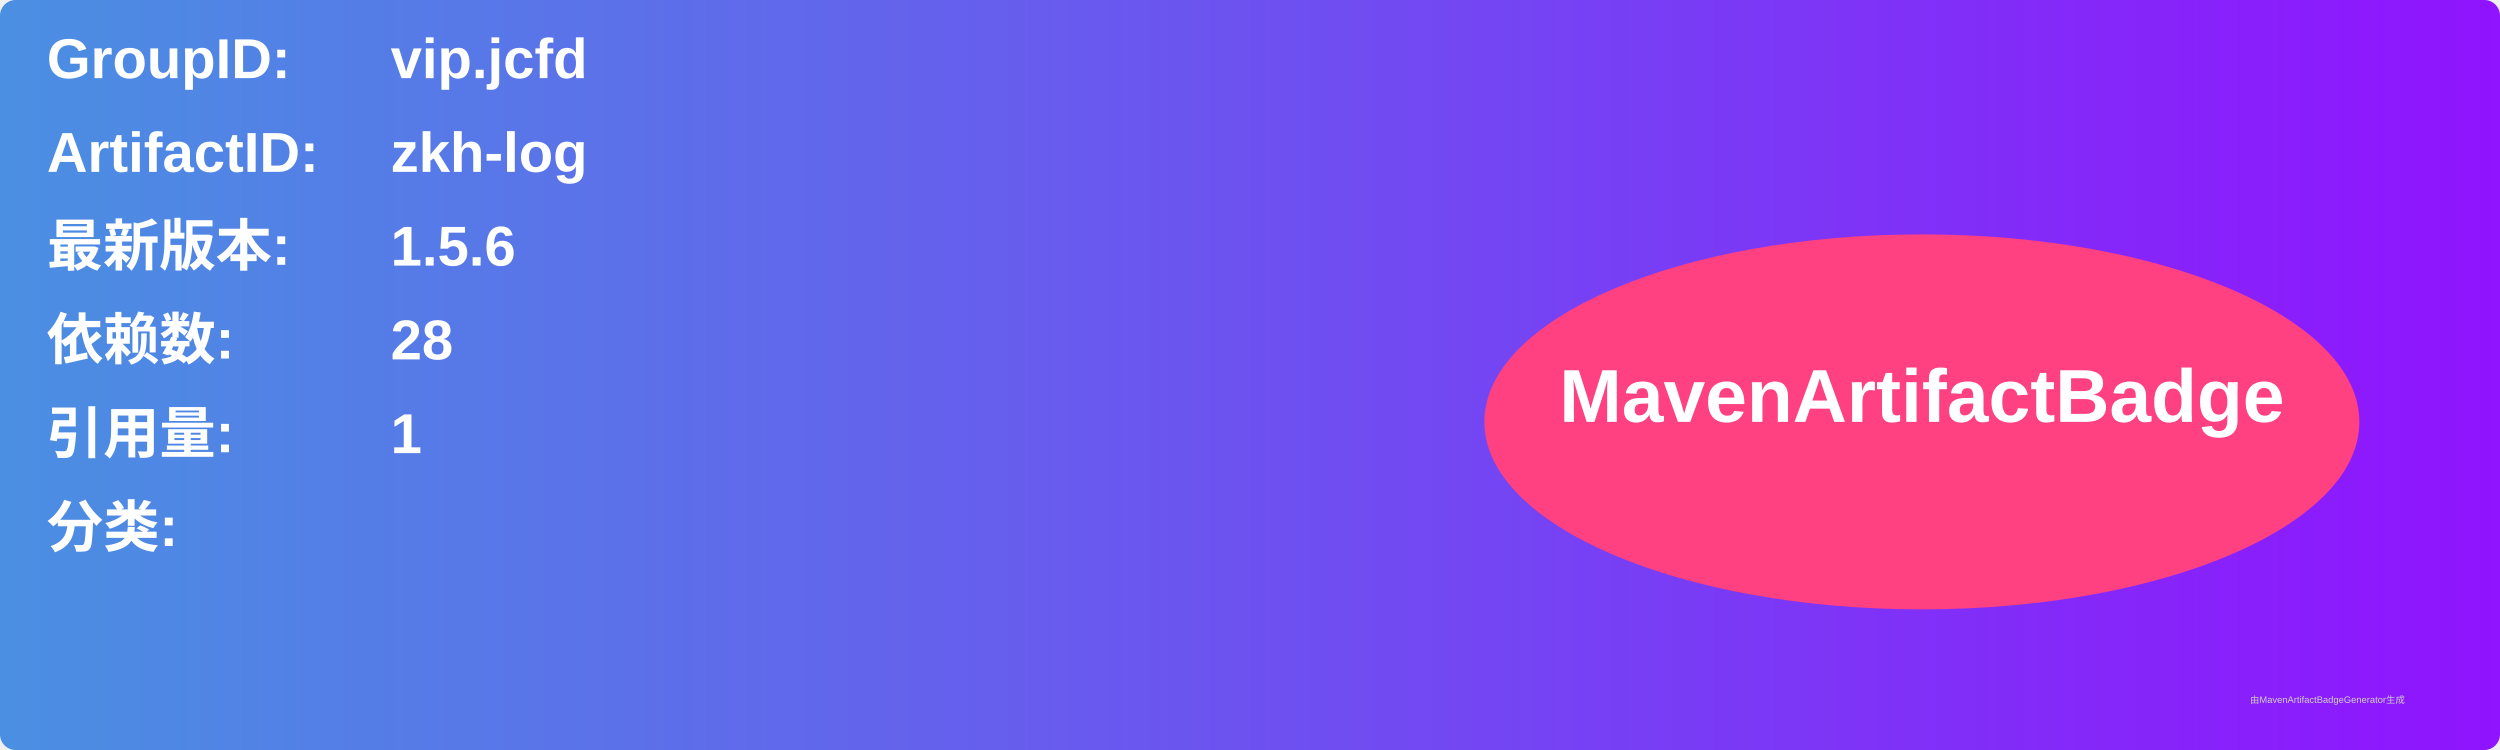
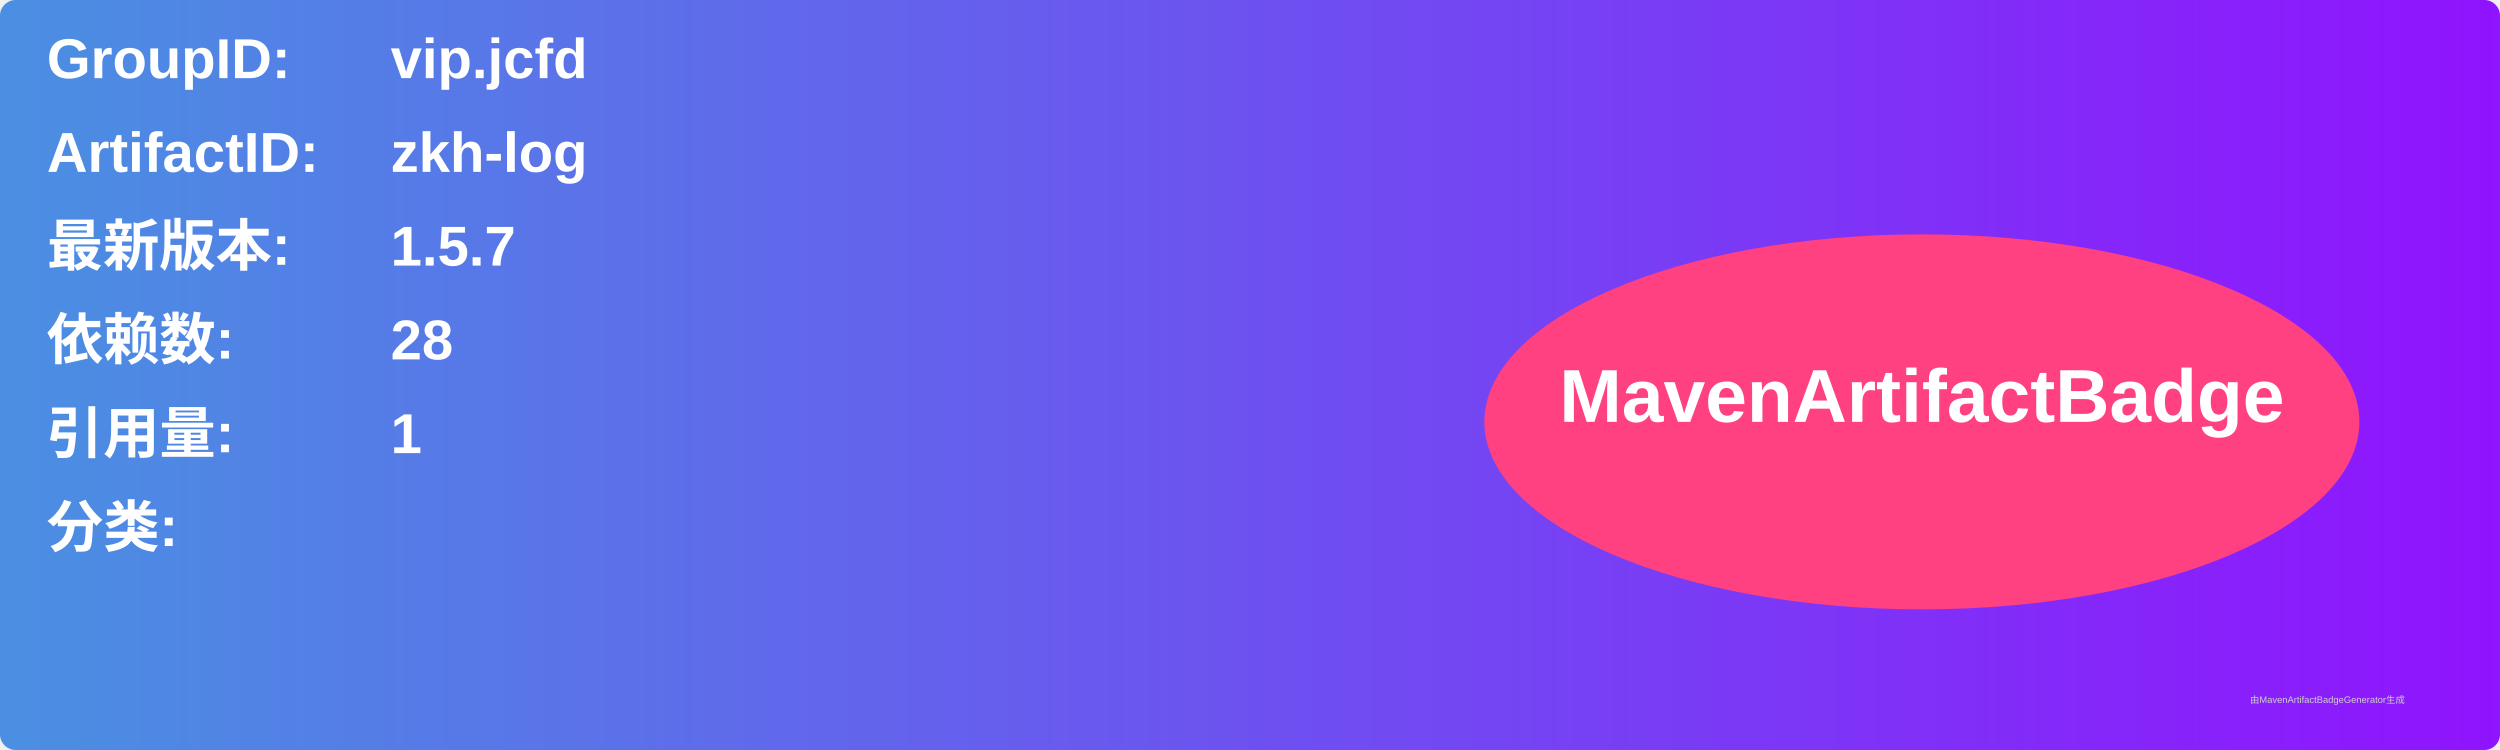
<svg xmlns="http://www.w3.org/2000/svg" width="800" height="240" viewBox="0 0 800 240">
  <linearGradient id="grad" x1="0%" y1="0%" x2="100%" y2="0%">
    <stop offset="0%" stop-color="#4a90e2" />
    <stop offset="100%" stop-color="#9013fe" />
  </linearGradient>
  <rect width="100%" height="100%" rx="5" ry="5" fill="url(#grad)" />
  <g transform="translate(15, 15)">
    <text x="0" y="10" font-family="Arial" font-size="18" fill="white" font-weight="bold" width="260">GroupID:</text>
    <text x="110" y="10" font-family="Arial" font-size="18" fill="white" font-weight="bold" width="460">vip.jcfd</text>
    <text x="0" y="40" font-family="Arial" font-size="18" fill="white" font-weight="bold" width="260">ArtifactID:</text>
    <text x="110" y="40" font-family="Arial" font-size="18" fill="white" font-weight="bold" width="460">zkh-log</text>
    <text x="0" y="70" font-family="Arial" font-size="18" fill="white" font-weight="bold">最新版本:</text>
    <text x="110" y="70" font-family="Arial" font-size="18" fill="white" font-weight="bold">
-       <tspan font-weight="bold">1.5.6</tspan>
+       <tspan font-weight="bold">1.5.7</tspan>
    </text>
    <text x="0" y="100" font-family="Arial" font-size="18" fill="white" font-weight="bold">依赖数: </text>
    <text x="110" y="100" font-family="Arial" font-size="18" fill="white">
      <tspan font-weight="bold">28</tspan>
    </text>
    <text x="0" y="130" font-family="Arial" font-size="18" fill="white" font-weight="bold">引用量: </text>
    <text x="110" y="130" font-family="Arial" font-size="18" fill="white">
      <tspan font-weight="bold">1</tspan>
    </text>
    <text x="0" y="160" font-family="Arial" font-size="18" fill="white" font-weight="bold">分类:</text>
    <text x="10" y="190" font-family="Arial" font-size="10" fill="white">
      <tspan font-weight="bold" />
    </text>
    <ellipse cx="600" cy="120" rx="140" ry="60" fill="#ff4081" />
    <text x="600" y="120" text-anchor="middle" font-family="Arial" font-size="24" fill="white" font-weight="bold">MavenArtifactBadge</text>
  </g>
  <text x="720" y="225" font-family="Arial" font-size="3" fill="#d0d0d0">由MavenArtifactBadgeGenerator生成</text>
</svg>
